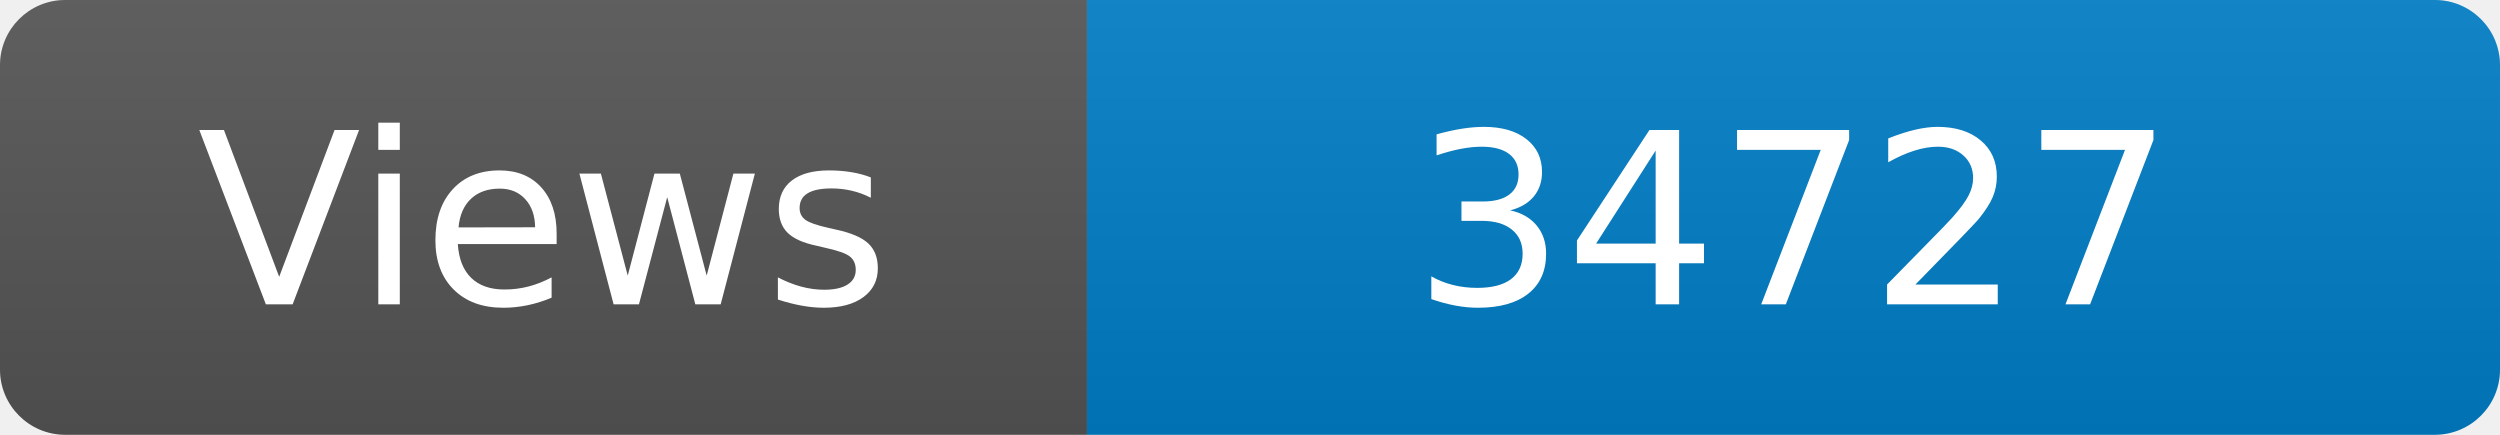
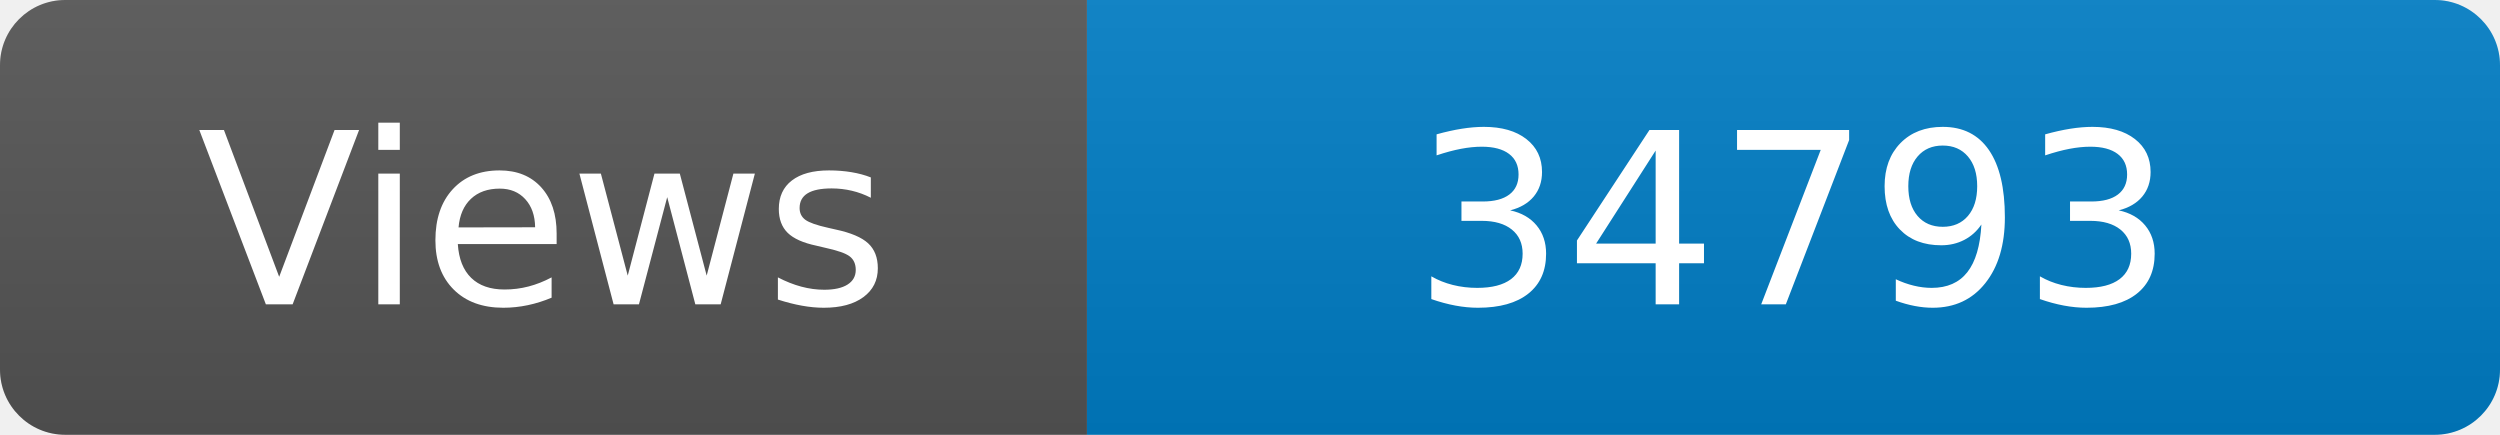
<svg xmlns="http://www.w3.org/2000/svg" width="115" height="20" role="img" aria-label="Maintained?: yes">
  <linearGradient id="s" x2="0" y2="100%">
    <stop offset="0" stop-color="#bbb" stop-opacity=".1" />
    <stop offset="1" stop-opacity=".1" />
  </linearGradient>
  <clipPath id="r">
    <rect width="115" height="20" rx="3" fill="#fff" />
  </clipPath>
  <g clip-path="url(#r)">
    <rect width="50" height="20" fill="#555" />
    <rect x="50" width="160" height="20" fill="#007ec6" />
    <rect width="115" height="20" fill="url(#s)" />
  </g>
  <g fill="#fff" text-anchor="middle" font-family="Verdana,Geneva,DejaVu Sans,sans-serif" font-size="110">
    <text x="250" y="140" transform="scale(.1)" fill="#fff">Views</text>
-     <text x="825" y="140" transform="scale(.1)" fill="#fff">34727</text>
+     <text x="825" y="140" transform="scale(.1)" fill="#fff">34793</text>
  </g>
</svg>
